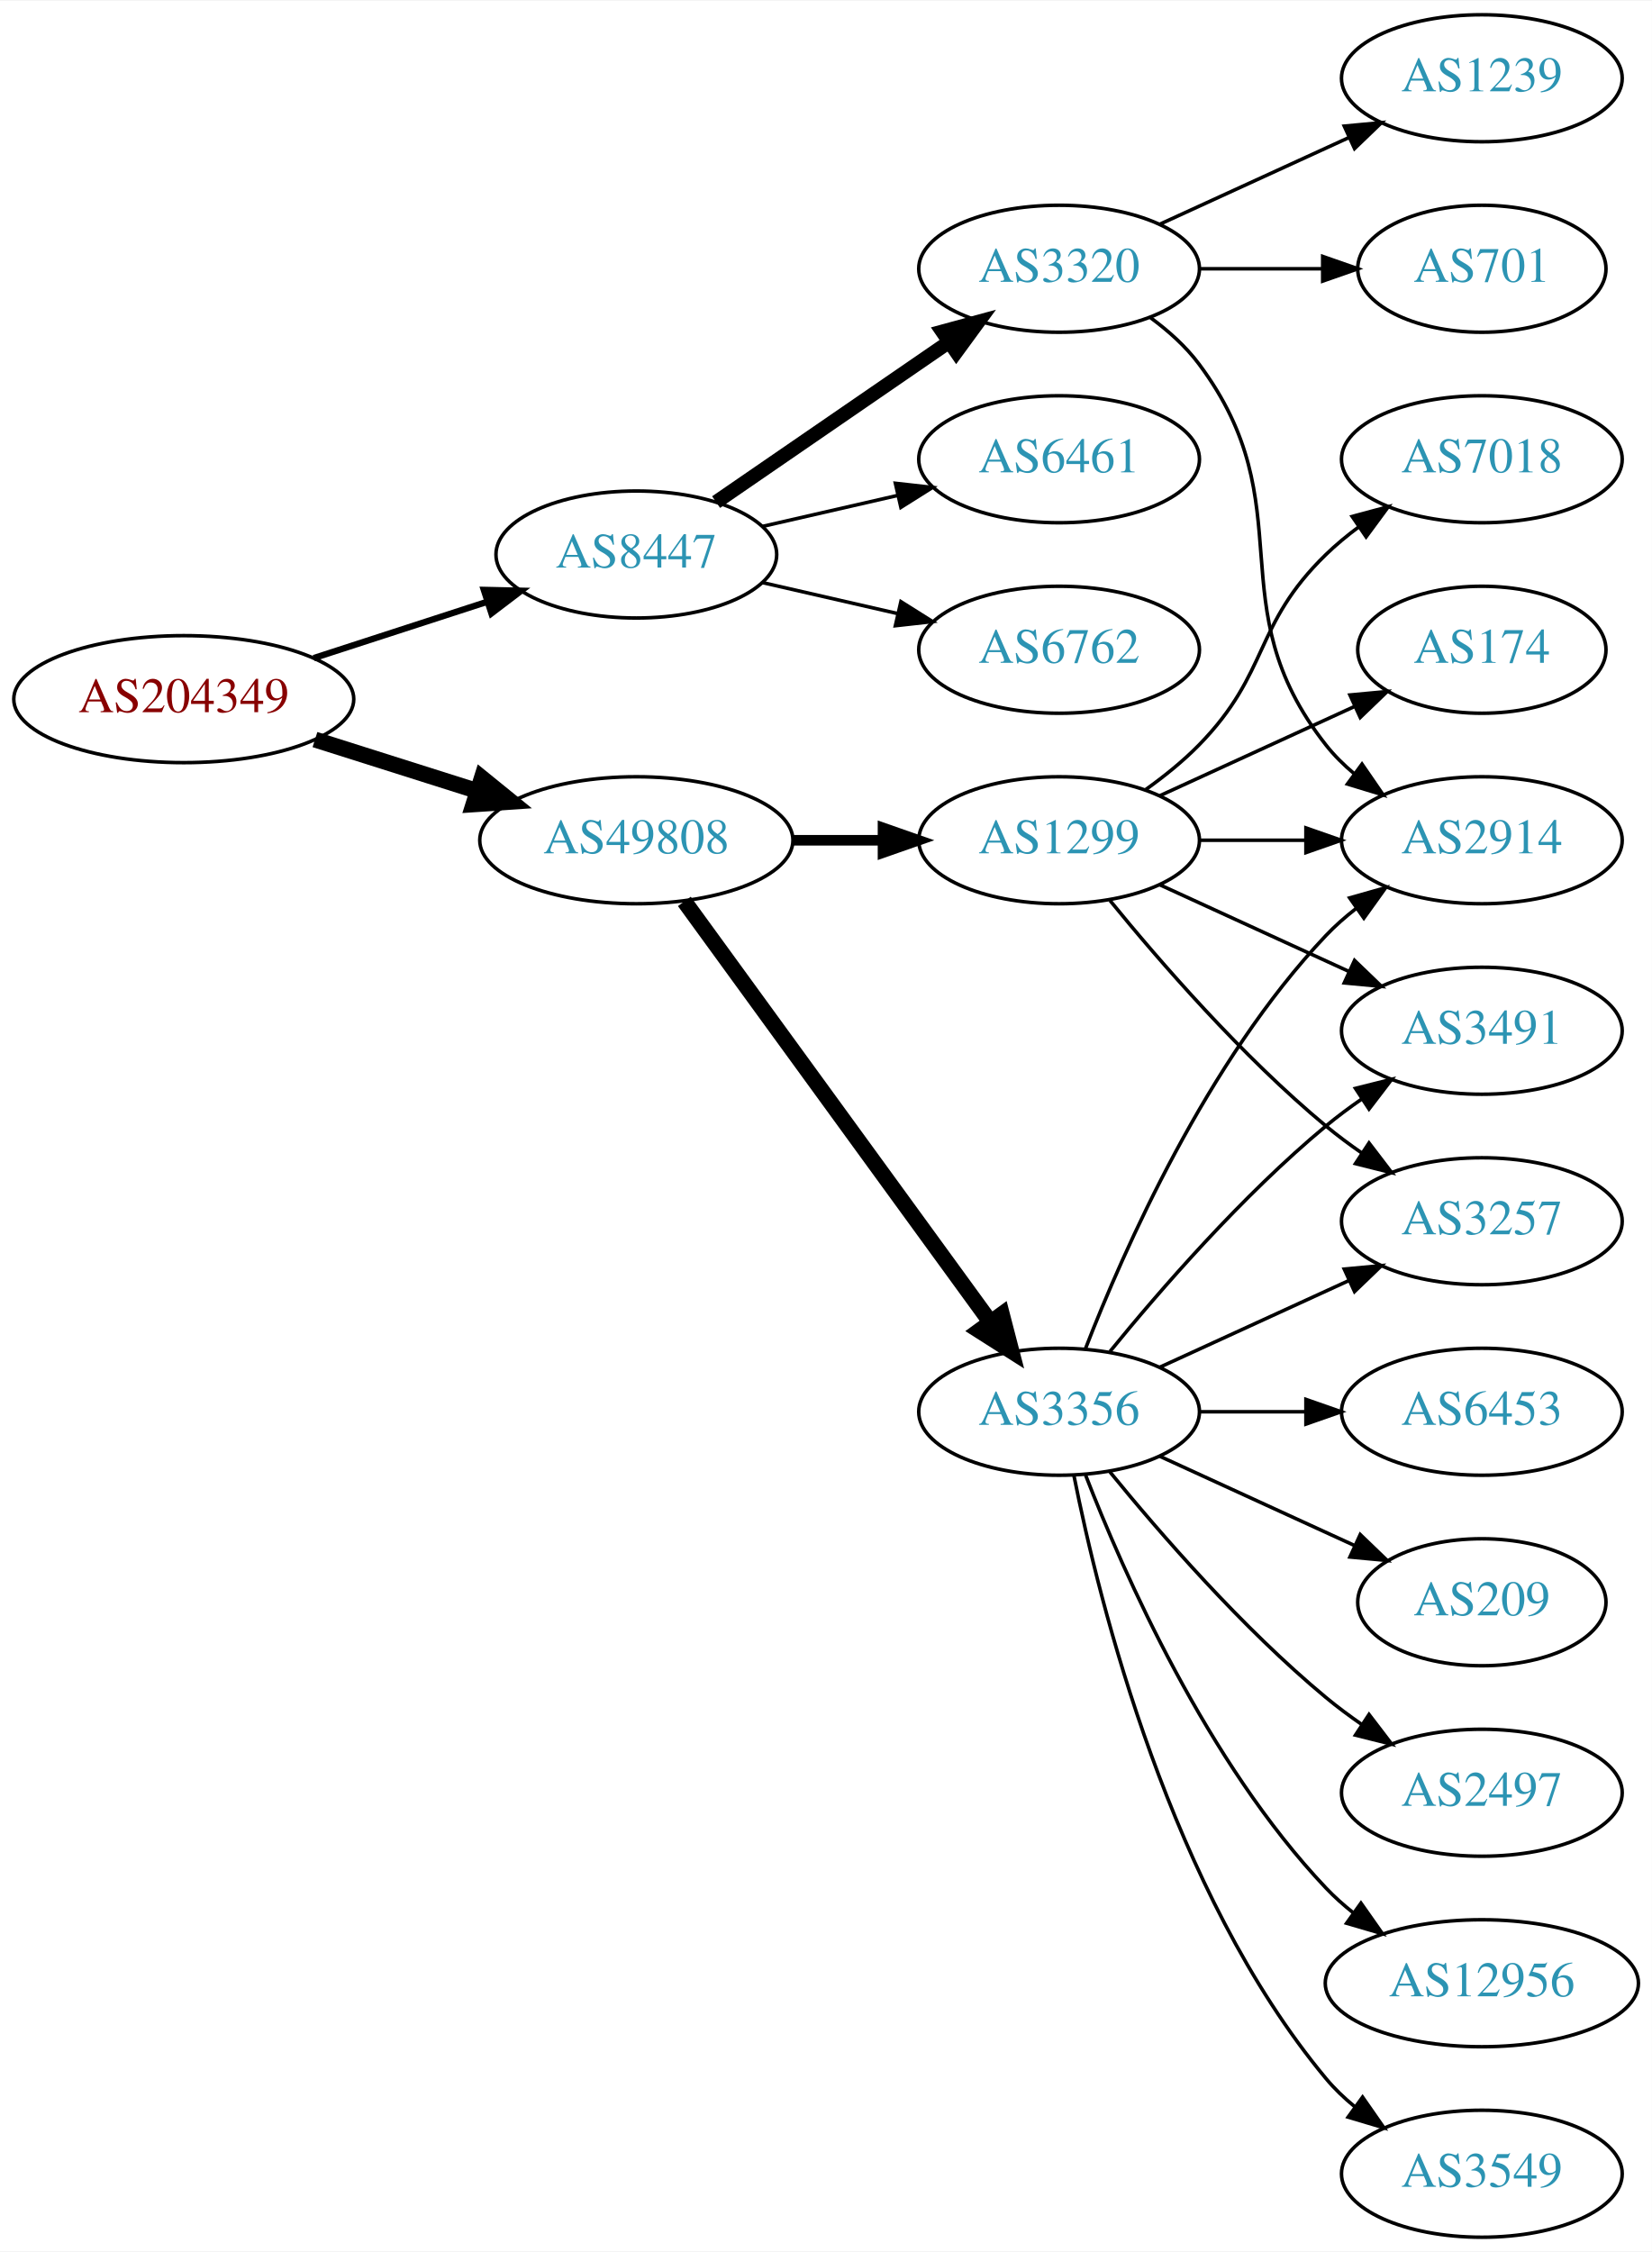
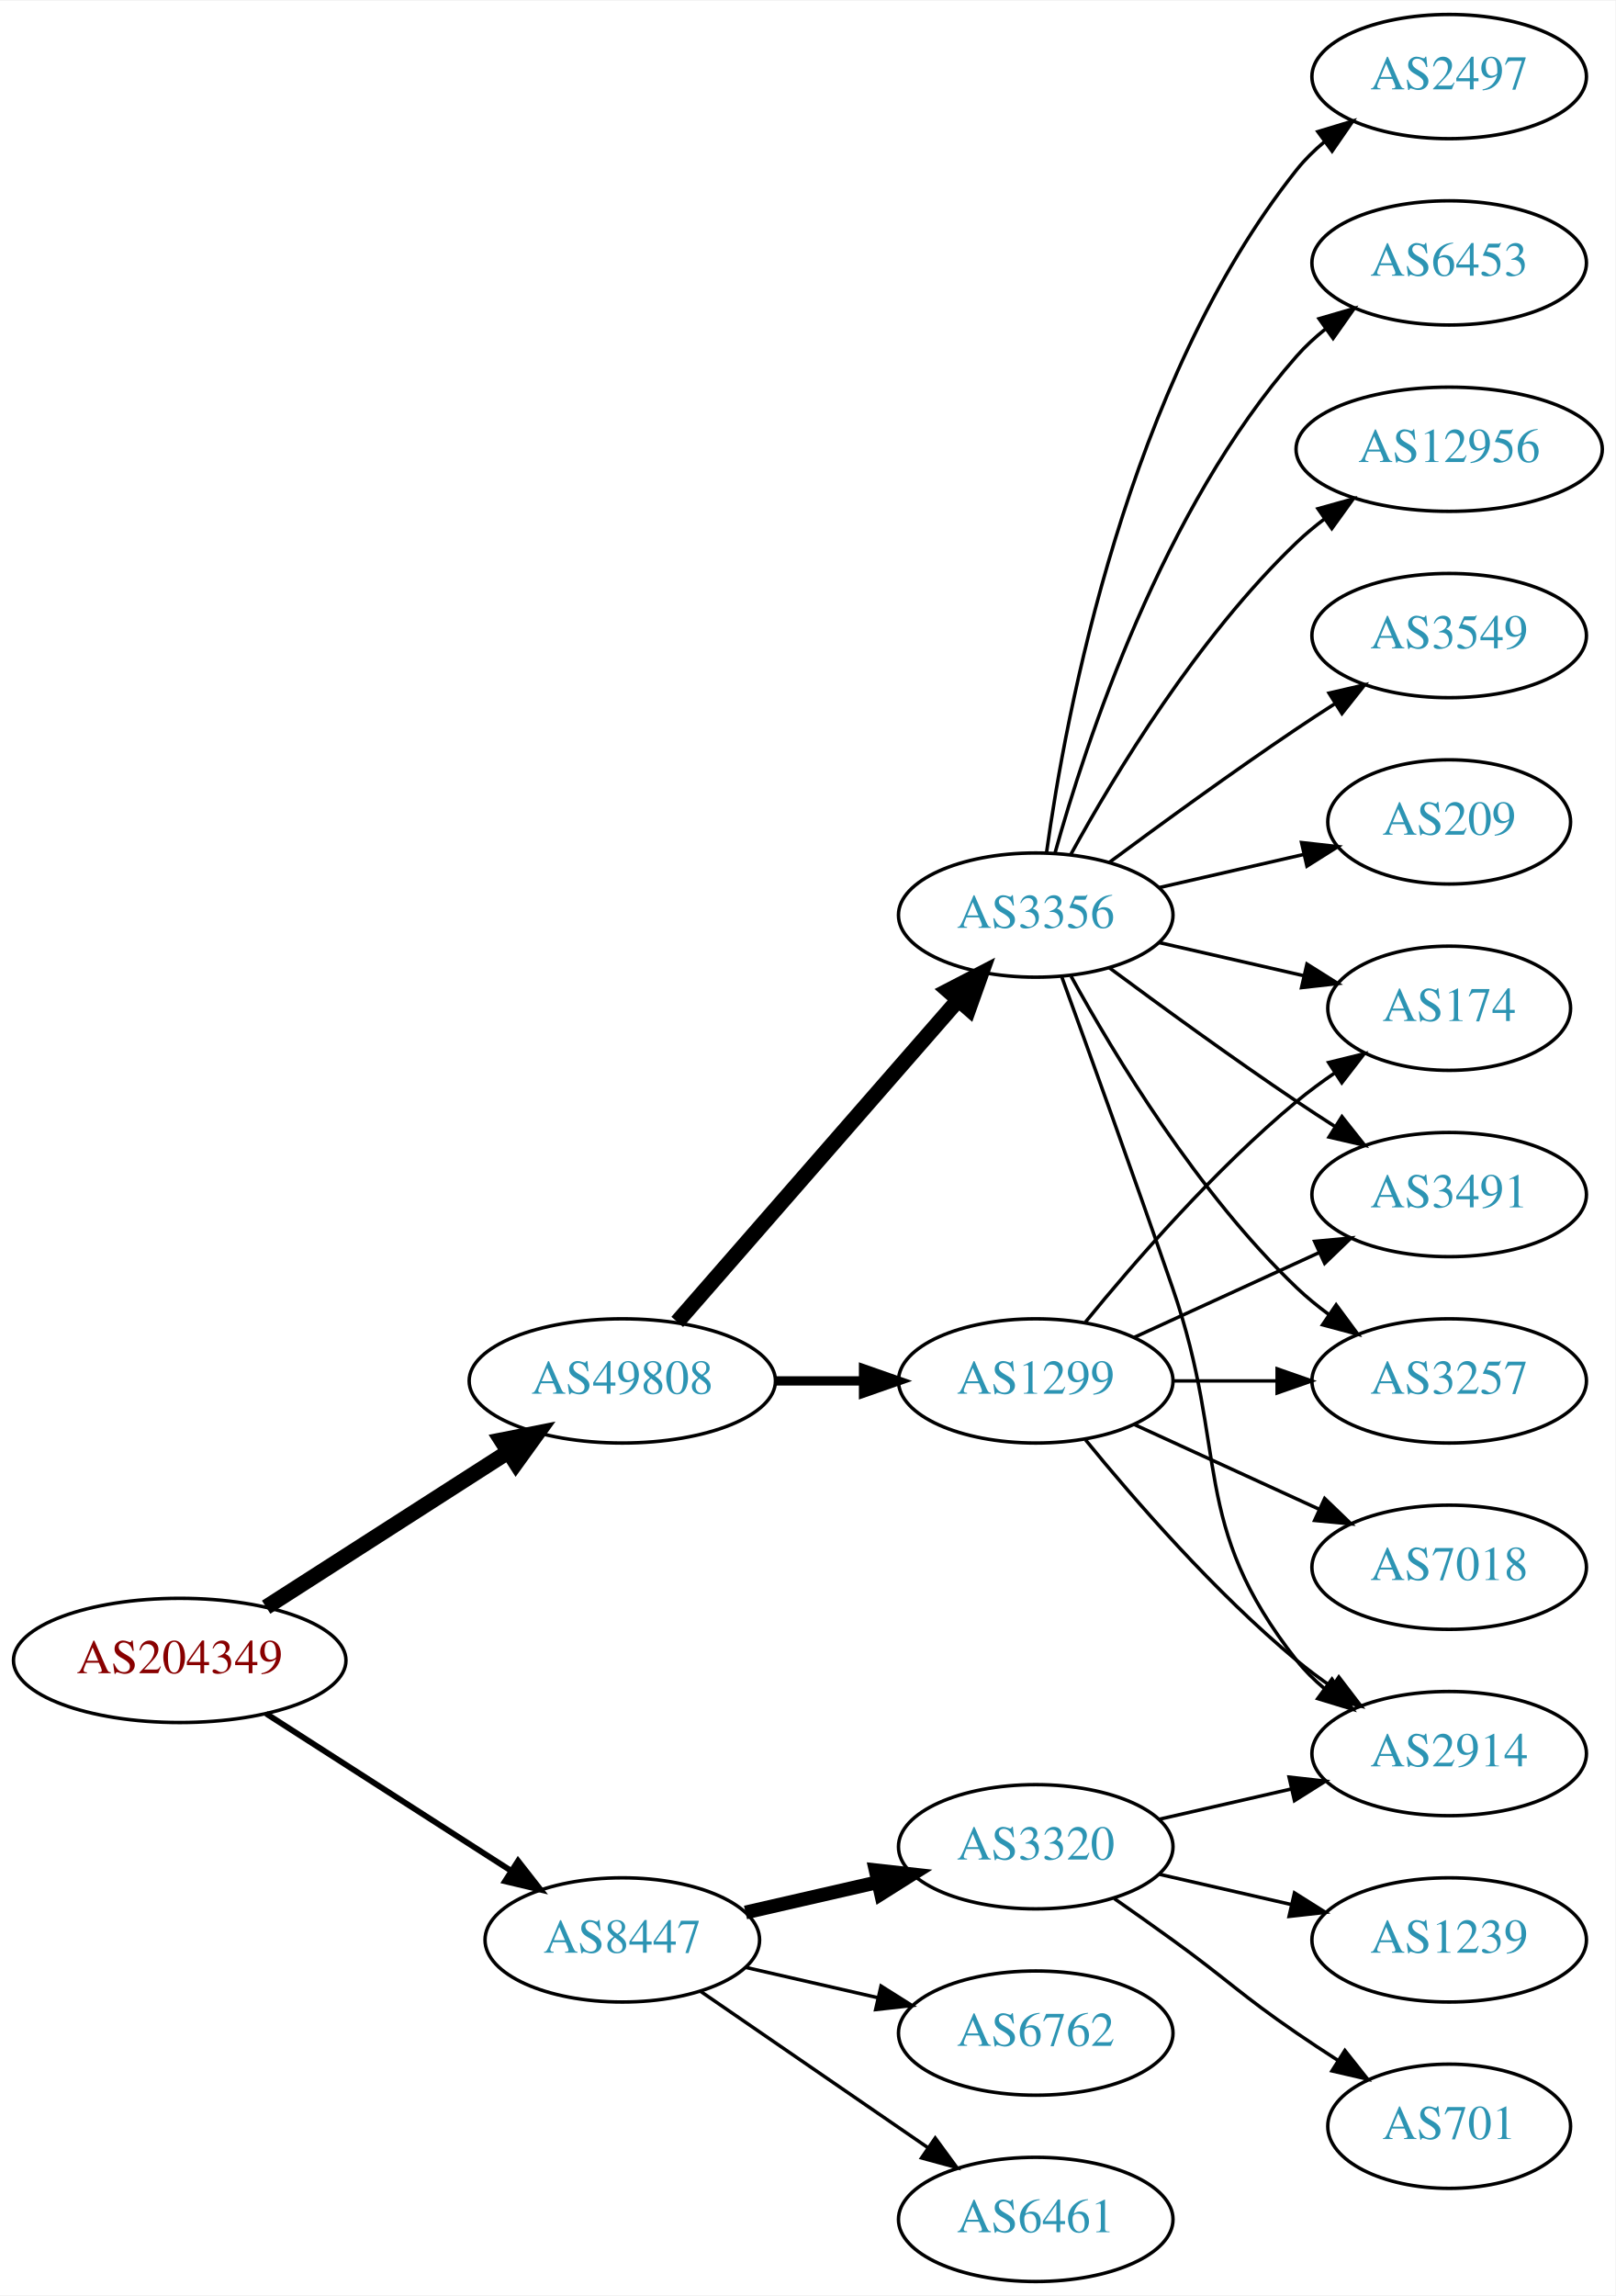
- <svg xmlns="http://www.w3.org/2000/svg" xmlns:xlink="http://www.w3.org/1999/xlink" width="468pt" height="638pt" viewBox="0.00 0.00 468.27 638.00">
-   <g id="graph0" class="graph" transform="scale(1 1) rotate(0) translate(4 634)">
-     <polygon fill="white" stroke="none" points="-4,4 -4,-634 464.269,-634 464.269,4 -4,4" />
+ <svg xmlns="http://www.w3.org/2000/svg" xmlns:xlink="http://www.w3.org/1999/xlink" width="468pt" height="665pt" viewBox="0.00 0.00 468.27 665.00">
+   <g id="graph0" class="graph" transform="scale(1 1) rotate(0) translate(4 661)">
+     <polygon fill="white" stroke="none" points="-4,4 -4,-661 464.269,-661 464.269,4 -4,4" />
    <g id="node1" class="node">
      <g id="a_node1">
        <a xlink:href="/asn/204349" xlink:title="AS204349 ~ ALDI_SE [AT]">
-           <ellipse fill="#ffffff" stroke="black" cx="48.096" cy="-436" rx="48.192" ry="18" />
-           <text text-anchor="middle" x="48.096" y="-432.3" font-family="Times,serif" font-size="14.00" fill="#880000">AS204349</text>
+           <ellipse fill="#ffffff" stroke="black" cx="48.096" cy="-180" rx="48.192" ry="18" />
+           <text text-anchor="middle" x="48.096" y="-176.3" font-family="Times,serif" font-size="14.00" fill="#880000">AS204349</text>
        </a>
      </g>
    </g>
    <g id="node2" class="node">
      <g id="a_node2">
        <a xlink:href="/asn/8447" xlink:title="AS8447 ~ A1 Telekom Austria AG [AT]">
-           <ellipse fill="#ffffff" stroke="black" cx="176.388" cy="-477" rx="39.794" ry="18" />
-           <text text-anchor="middle" x="176.388" y="-473.3" font-family="Times,serif" font-size="14.00" fill="#2c94b3">AS8447</text>
+           <ellipse fill="#ffffff" stroke="black" cx="176.388" cy="-99" rx="39.794" ry="18" />
+           <text text-anchor="middle" x="176.388" y="-95.3" font-family="Times,serif" font-size="14.00" fill="#2c94b3">AS8447</text>
        </a>
      </g>
    </g>
    <g id="edge1" class="edge">
-       <path fill="none" stroke="black" stroke-width="1.8" d="M84.948,-447.639C100.287,-452.619 118.287,-458.463 134.173,-463.62" />
-       <polygon fill="black" stroke="black" stroke-width="1.8" points="133.156,-466.969 143.748,-466.728 135.317,-460.312 133.156,-466.969" />
+       <path fill="none" stroke="black" stroke-width="1.688" d="M73.147,-164.574C93.276,-151.664 122.141,-133.151 144.071,-119.085" />
+       <polygon fill="black" stroke="black" stroke-width="1.688" points="146.172,-121.896 152.7,-113.551 142.393,-116.004 146.172,-121.896" />
    </g>
    <g id="node3" class="node">
      <g id="a_node3">
        <a xlink:href="/asn/49808" xlink:title="AS49808 ~ POWERSPEED-AS [AT]">
-           <ellipse fill="#ffffff" stroke="black" cx="176.388" cy="-396" rx="44.393" ry="18" />
-           <text text-anchor="middle" x="176.388" y="-392.3" font-family="Times,serif" font-size="14.00" fill="#2c94b3">AS49808</text>
+           <ellipse fill="#ffffff" stroke="black" cx="176.388" cy="-261" rx="44.393" ry="18" />
+           <text text-anchor="middle" x="176.388" y="-257.3" font-family="Times,serif" font-size="14.00" fill="#2c94b3">AS49808</text>
        </a>
      </g>
    </g>
    <g id="edge2" class="edge">
-       <path fill="none" stroke="black" stroke-width="4.5" d="M85.286,-424.538C99.636,-419.993 116.272,-414.723 131.315,-409.959" />
-       <polygon fill="black" stroke="black" stroke-width="4.5" points="132.586,-413.687 140.93,-406.914 130.208,-406.179 132.586,-413.687" />
+       <path fill="none" stroke="black" stroke-width="4.5" d="M73.147,-195.426C93.024,-208.174 121.421,-226.387 143.246,-240.385" />
+       <polygon fill="black" stroke="black" stroke-width="4.5" points="141.31,-243.821 151.853,-245.905 145.561,-237.192 141.31,-243.821" />
    </g>
    <g id="node4" class="node">
      <g id="a_node4">
-         <a xlink:href="/asn/6461" xlink:title="AS6461 ~ Zayo Bandwidth [US]">
-           <ellipse fill="#ffffff" stroke="black" cx="296.23" cy="-504" rx="39.794" ry="18" />
-           <text text-anchor="middle" x="296.23" y="-500.3" font-family="Times,serif" font-size="14.00" fill="#2c94b3">AS6461</text>
+         <a xlink:href="/asn/3320" xlink:title="AS3320 ~ DTAG [DE]">
+           <ellipse fill="#ffffff" stroke="black" cx="296.23" cy="-126" rx="39.794" ry="18" />
+           <text text-anchor="middle" x="296.23" y="-122.3" font-family="Times,serif" font-size="14.00" fill="#2c94b3">AS3320</text>
        </a>
      </g>
    </g>
    <g id="edge3" class="edge">
-       <path fill="none" stroke="black" d="M212.107,-484.955C224.107,-487.704 237.728,-490.825 250.42,-493.733" />
-       <polygon fill="black" stroke="black" points="249.823,-497.187 260.352,-496.009 251.386,-490.364 249.823,-497.187" />
+       <path fill="none" stroke="black" stroke-width="4" d="M212.107,-106.955C224.107,-109.704 237.728,-112.825 250.42,-115.733" />
+       <polygon fill="black" stroke="black" stroke-width="4" points="249.823,-119.187 260.352,-118.009 251.386,-112.364 249.823,-119.187" />
    </g>
    <g id="node5" class="node">
      <g id="a_node5">
        <a xlink:href="/asn/6762" xlink:title="AS6762 ~ TELECOM ITALIA SPARKLE S.p.A. [IT]">
-           <ellipse fill="#ffffff" stroke="black" cx="296.23" cy="-450" rx="39.794" ry="18" />
-           <text text-anchor="middle" x="296.23" y="-446.3" font-family="Times,serif" font-size="14.00" fill="#2c94b3">AS6762</text>
+           <ellipse fill="#ffffff" stroke="black" cx="296.23" cy="-72" rx="39.794" ry="18" />
+           <text text-anchor="middle" x="296.23" y="-68.3" font-family="Times,serif" font-size="14.00" fill="#2c94b3">AS6762</text>
        </a>
      </g>
    </g>
    <g id="edge4" class="edge">
-       <path fill="none" stroke="black" d="M212.107,-469.045C224.107,-466.296 237.728,-463.175 250.42,-460.267" />
-       <polygon fill="black" stroke="black" points="251.386,-463.636 260.352,-457.991 249.823,-456.813 251.386,-463.636" />
+       <path fill="none" stroke="black" d="M212.107,-91.045C224.107,-88.296 237.728,-85.175 250.42,-82.267" />
+       <polygon fill="black" stroke="black" points="251.386,-85.636 260.352,-79.991 249.823,-78.813 251.386,-85.636" />
    </g>
    <g id="node6" class="node">
      <g id="a_node6">
-         <a xlink:href="/asn/3320" xlink:title="AS3320 ~ DTAG [DE]">
-           <ellipse fill="#ffffff" stroke="black" cx="296.23" cy="-558" rx="39.794" ry="18" />
-           <text text-anchor="middle" x="296.23" y="-554.3" font-family="Times,serif" font-size="14.00" fill="#2c94b3">AS3320</text>
+         <a xlink:href="/asn/6461" xlink:title="AS6461 ~ Zayo Bandwidth [US]">
+           <ellipse fill="#ffffff" stroke="black" cx="296.23" cy="-18" rx="39.794" ry="18" />
+           <text text-anchor="middle" x="296.23" y="-14.3" font-family="Times,serif" font-size="14.00" fill="#2c94b3">AS6461</text>
        </a>
      </g>
    </g>
    <g id="edge5" class="edge">
-       <path fill="none" stroke="black" stroke-width="4" d="M199.002,-491.857C217.49,-504.565 244.304,-522.995 264.934,-537.175" />
-       <polygon fill="black" stroke="black" stroke-width="4" points="263.13,-540.183 273.354,-542.963 267.096,-534.414 263.13,-540.183" />
+       <path fill="none" stroke="black" d="M199.002,-84.143C217.49,-71.435 244.304,-53.005 264.934,-38.825" />
+       <polygon fill="black" stroke="black" points="267.096,-41.586 273.354,-33.037 263.13,-35.817 267.096,-41.586" />
    </g>
    <g id="node10" class="node">
      <g id="a_node10">
-         <a xlink:href="/asn/1299" xlink:title="AS1299 ~ Telia Carrier [EU]">
+         <a xlink:href="/asn/3356" xlink:title="AS3356 ~ Level 3 Parent, LLC [US]">
          <ellipse fill="#ffffff" stroke="black" cx="296.23" cy="-396" rx="39.794" ry="18" />
-           <text text-anchor="middle" x="296.23" y="-392.3" font-family="Times,serif" font-size="14.00" fill="#2c94b3">AS1299</text>
+           <text text-anchor="middle" x="296.23" y="-392.3" font-family="Times,serif" font-size="14.00" fill="#2c94b3">AS3356</text>
        </a>
      </g>
    </g>
    <g id="edge9" class="edge">
-       <path fill="none" stroke="black" stroke-width="3" d="M220.599,-396C228.911,-396 237.674,-396 246.156,-396" />
-       <polygon fill="black" stroke="black" stroke-width="3" points="246.315,-399.5 256.315,-396 246.315,-392.5 246.315,-399.5" />
+       <path fill="none" stroke="black" stroke-width="4.5" d="M192.312,-278.098C212.855,-301.631 249.974,-344.155 273.571,-371.187" />
+       <polygon fill="black" stroke="black" stroke-width="4.5" points="270.884,-374.097 280.426,-379.041 276.817,-368.918 270.884,-374.097" />
    </g>
    <g id="node11" class="node">
      <g id="a_node11">
-         <a xlink:href="/asn/3356" xlink:title="AS3356 ~ Level 3 Parent, LLC [US]">
-           <ellipse fill="#ffffff" stroke="black" cx="296.23" cy="-234" rx="39.794" ry="18" />
-           <text text-anchor="middle" x="296.23" y="-230.3" font-family="Times,serif" font-size="14.00" fill="#2c94b3">AS3356</text>
+         <a xlink:href="/asn/1299" xlink:title="AS1299 ~ Telia Carrier [EU]">
+           <ellipse fill="#ffffff" stroke="black" cx="296.23" cy="-261" rx="39.794" ry="18" />
+           <text text-anchor="middle" x="296.23" y="-257.3" font-family="Times,serif" font-size="14.00" fill="#2c94b3">AS1299</text>
        </a>
      </g>
    </g>
    <g id="edge10" class="edge">
-       <path fill="none" stroke="black" stroke-width="4.5" d="M189.999,-378.663C210.82,-350.04 252.482,-292.767 276.671,-259.514" />
-       <polygon fill="black" stroke="black" stroke-width="4.5" points="280.011,-261.615 282.71,-251.212 273.643,-256.983 280.011,-261.615" />
+       <path fill="none" stroke="black" stroke-width="2.7" d="M220.599,-261C228.911,-261 237.674,-261 246.156,-261" />
+       <polygon fill="black" stroke="black" stroke-width="2.7" points="246.315,-264.5 256.315,-261 246.315,-257.5 246.315,-264.5" />
    </g>
    <g id="node7" class="node">
      <g id="a_node7">
-         <a xlink:href="/asn/1239" xlink:title="AS1239 ~ Sprint [US]">
-           <ellipse fill="#ffffff" stroke="black" cx="416.073" cy="-612" rx="39.794" ry="18" />
-           <text text-anchor="middle" x="416.073" y="-608.3" font-family="Times,serif" font-size="14.00" fill="#2c94b3">AS1239</text>
+         <a xlink:href="/asn/2914" xlink:title="AS2914 ~ NTT America, Inc. [US]">
+           <ellipse fill="#ffffff" stroke="black" cx="416.073" cy="-153" rx="39.794" ry="18" />
+           <text text-anchor="middle" x="416.073" y="-149.3" font-family="Times,serif" font-size="14.00" fill="#2c94b3">AS2914</text>
        </a>
      </g>
    </g>
    <g id="edge6" class="edge">
-       <path fill="none" stroke="black" d="M324.859,-570.661C340.816,-577.973 361.087,-587.261 378.369,-595.181" />
-       <polygon fill="black" stroke="black" points="377.068,-598.435 387.617,-599.419 379.984,-592.071 377.068,-598.435" />
+       <path fill="none" stroke="black" d="M331.949,-133.955C343.949,-136.704 357.57,-139.825 370.263,-142.733" />
+       <polygon fill="black" stroke="black" points="369.665,-146.187 380.194,-145.009 371.229,-139.364 369.665,-146.187" />
    </g>
    <g id="node8" class="node">
      <g id="a_node8">
-         <a xlink:href="/asn/2914" xlink:title="AS2914 ~ NTT America, Inc. [US]">
-           <ellipse fill="#ffffff" stroke="black" cx="416.073" cy="-396" rx="39.794" ry="18" />
-           <text text-anchor="middle" x="416.073" y="-392.3" font-family="Times,serif" font-size="14.00" fill="#2c94b3">AS2914</text>
+         <a xlink:href="/asn/1239" xlink:title="AS1239 ~ Sprint [US]">
+           <ellipse fill="#ffffff" stroke="black" cx="416.073" cy="-99" rx="39.794" ry="18" />
+           <text text-anchor="middle" x="416.073" y="-95.3" font-family="Times,serif" font-size="14.00" fill="#2c94b3">AS1239</text>
        </a>
      </g>
    </g>
    <g id="edge7" class="edge">
-       <path fill="none" stroke="black" d="M322.161,-544.118C327.237,-540.389 332.155,-535.984 335.877,-531 366.148,-490.458 340.578,-462.754 371.877,-423 374.202,-420.047 376.945,-417.33 379.904,-414.853" />
-       <polygon fill="black" stroke="black" points="382.097,-417.585 388.101,-408.855 377.964,-411.936 382.097,-417.585" />
+       <path fill="none" stroke="black" d="M331.949,-118.045C343.949,-115.296 357.57,-112.175 370.263,-109.267" />
+       <polygon fill="black" stroke="black" points="371.229,-112.636 380.194,-106.991 369.665,-105.813 371.229,-112.636" />
    </g>
    <g id="node9" class="node">
      <g id="a_node9">
        <a xlink:href="/asn/701" xlink:title="AS701 ~ UUNET [US]">
-           <ellipse fill="#ffffff" stroke="black" cx="416.073" cy="-558" rx="35.194" ry="18" />
-           <text text-anchor="middle" x="416.073" y="-554.3" font-family="Times,serif" font-size="14.00" fill="#2c94b3">AS701</text>
+           <ellipse fill="#ffffff" stroke="black" cx="416.073" cy="-45" rx="35.194" ry="18" />
+           <text text-anchor="middle" x="416.073" y="-41.3" font-family="Times,serif" font-size="14.00" fill="#2c94b3">AS701</text>
        </a>
      </g>
    </g>
    <g id="edge8" class="edge">
-       <path fill="none" stroke="black" d="M336.143,-558C347.23,-558 359.389,-558 370.771,-558" />
-       <polygon fill="black" stroke="black" points="370.953,-561.5 380.953,-558 370.953,-554.5 370.953,-561.5" />
-     </g>
-     <g id="edge11" class="edge">
-       <path fill="none" stroke="black" d="M336.143,-396C345.696,-396 356.046,-396 366.008,-396" />
-       <polygon fill="black" stroke="black" points="366.201,-399.5 376.201,-396 366.201,-392.5 366.201,-399.5" />
+       <path fill="none" stroke="black" d="M318.987,-110.991C324.522,-107.121 330.44,-102.936 335.877,-99 352.076,-87.271 355.382,-83.311 371.877,-72 375.672,-69.398 379.708,-66.738 383.732,-64.151" />
+       <polygon fill="black" stroke="black" points="385.839,-66.96 392.42,-58.657 382.097,-61.044 385.839,-66.96" />
+     </g>
+     <g id="edge12" class="edge">
+       <path fill="none" stroke="black" d="M303.778,-378.079C311.563,-356.688 324.885,-319.81 335.877,-288 352.401,-240.178 340.578,-219.754 371.877,-180 374.202,-177.047 376.945,-174.33 379.904,-171.853" />
+       <polygon fill="black" stroke="black" points="382.097,-174.585 388.101,-165.855 377.964,-168.936 382.097,-174.585" />
    </g>
    <g id="node12" class="node">
      <g id="a_node12">
-         <a xlink:href="/asn/174" xlink:title="AS174 ~ Cogent Communications [US]">
-           <ellipse fill="#ffffff" stroke="black" cx="416.073" cy="-450" rx="35.194" ry="18" />
-           <text text-anchor="middle" x="416.073" y="-446.3" font-family="Times,serif" font-size="14.00" fill="#2c94b3">AS174</text>
-         </a>
-       </g>
-     </g>
-     <g id="edge12" class="edge">
-       <path fill="none" stroke="black" d="M324.859,-408.661C341.275,-416.183 362.257,-425.798 379.854,-433.861" />
-       <polygon fill="black" stroke="black" points="378.682,-437.174 389.231,-438.158 381.598,-430.811 378.682,-437.174" />
+         <a xlink:href="/asn/2497" xlink:title="AS2497 ~ Internet Initiative Japan Inc. [JP]">
+           <ellipse fill="#ffffff" stroke="black" cx="416.073" cy="-639" rx="39.794" ry="18" />
+           <text text-anchor="middle" x="416.073" y="-635.3" font-family="Times,serif" font-size="14.00" fill="#2c94b3">AS2497</text>
+         </a>
+       </g>
+     </g>
+     <g id="edge11" class="edge">
+       <path fill="none" stroke="black" d="M299.369,-414.17C304.869,-453.974 322.695,-550.233 371.877,-612 374.218,-614.94 376.972,-617.649 379.938,-620.121" />
+       <polygon fill="black" stroke="black" points="378.004,-623.042 388.144,-626.11 382.13,-617.388 378.004,-623.042" />
    </g>
    <g id="node13" class="node">
      <g id="a_node13">
-         <a xlink:href="/asn/3257" xlink:title="AS3257 ~ GTT [DE]">
-           <ellipse fill="#ffffff" stroke="black" cx="416.073" cy="-288" rx="39.794" ry="18" />
-           <text text-anchor="middle" x="416.073" y="-284.3" font-family="Times,serif" font-size="14.00" fill="#2c94b3">AS3257</text>
+         <a xlink:href="/asn/3491" xlink:title="AS3491 ~ PCCW Global, Inc. [US]">
+           <ellipse fill="#ffffff" stroke="black" cx="416.073" cy="-315" rx="39.794" ry="18" />
+           <text text-anchor="middle" x="416.073" y="-311.3" font-family="Times,serif" font-size="14.00" fill="#2c94b3">AS3491</text>
        </a>
      </g>
    </g>
    <g id="edge13" class="edge">
-       <path fill="none" stroke="black" d="M310.649,-378.935C324.764,-361.625 348.178,-334.655 371.877,-315 375.093,-312.332 378.594,-309.73 382.164,-307.259" />
-       <polygon fill="black" stroke="black" points="384.088,-310.183 390.52,-301.764 380.242,-304.334 384.088,-310.183" />
+       <path fill="none" stroke="black" d="M317.56,-380.723C332.423,-369.696 353.167,-354.593 371.877,-342 375.426,-339.611 379.176,-337.161 382.924,-334.758" />
+       <polygon fill="black" stroke="black" points="384.993,-337.591 391.573,-329.288 381.251,-331.675 384.993,-337.591" />
    </g>
    <g id="node14" class="node">
      <g id="a_node14">
-         <a xlink:href="/asn/7018" xlink:title="AS7018 ~ AT&amp;T Services, Inc. [US]">
-           <ellipse fill="#ffffff" stroke="black" cx="416.073" cy="-504" rx="39.794" ry="18" />
-           <text text-anchor="middle" x="416.073" y="-500.3" font-family="Times,serif" font-size="14.00" fill="#2c94b3">AS7018</text>
+         <a xlink:href="/asn/3257" xlink:title="AS3257 ~ GTT [DE]">
+           <ellipse fill="#ffffff" stroke="black" cx="416.073" cy="-261" rx="39.794" ry="18" />
+           <text text-anchor="middle" x="416.073" y="-257.3" font-family="Times,serif" font-size="14.00" fill="#2c94b3">AS3257</text>
        </a>
      </g>
    </g>
    <g id="edge14" class="edge">
-       <path fill="none" stroke="black" d="M320.824,-410.389C326.08,-414.148 331.412,-418.437 335.877,-423 356.049,-443.617 351.183,-456.906 371.877,-477 374.722,-479.763 377.896,-482.386 381.196,-484.834" />
-       <polygon fill="black" stroke="black" points="379.312,-487.786 389.544,-490.538 383.261,-482.006 379.312,-487.786" />
+       <path fill="none" stroke="black" d="M306.471,-378.287C319.017,-355.439 343.194,-315.389 371.877,-288 374.745,-285.261 377.934,-282.653 381.243,-280.215" />
+       <polygon fill="black" stroke="black" points="383.306,-283.044 389.602,-274.523 379.366,-277.258 383.306,-283.044" />
    </g>
    <g id="node15" class="node">
      <g id="a_node15">
-         <a xlink:href="/asn/3491" xlink:title="AS3491 ~ PCCW Global, Inc. [US]">
-           <ellipse fill="#ffffff" stroke="black" cx="416.073" cy="-342" rx="39.794" ry="18" />
-           <text text-anchor="middle" x="416.073" y="-338.3" font-family="Times,serif" font-size="14.00" fill="#2c94b3">AS3491</text>
+         <a xlink:href="/asn/6453" xlink:title="AS6453 ~ TATA COMMUNICATIONS (AMERICA) INC [US]">
+           <ellipse fill="#ffffff" stroke="black" cx="416.073" cy="-585" rx="39.794" ry="18" />
+           <text text-anchor="middle" x="416.073" y="-581.3" font-family="Times,serif" font-size="14.00" fill="#2c94b3">AS6453</text>
        </a>
      </g>
    </g>
    <g id="edge15" class="edge">
-       <path fill="none" stroke="black" d="M324.859,-383.339C340.816,-376.027 361.087,-366.739 378.369,-358.819" />
-       <polygon fill="black" stroke="black" points="379.984,-361.929 387.617,-354.581 377.068,-355.565 379.984,-361.929" />
-     </g>
-     <g id="edge16" class="edge">
-       <path fill="none" stroke="black" d="M303.753,-251.994C314.504,-279.728 338.161,-333.429 371.877,-369 374.462,-371.728 377.38,-374.294 380.448,-376.677" />
-       <polygon fill="black" stroke="black" points="378.602,-379.658 388.797,-382.543 382.627,-373.93 378.602,-379.658" />
-     </g>
-     <g id="edge17" class="edge">
-       <path fill="none" stroke="black" d="M324.859,-246.661C340.816,-253.973 361.087,-263.261 378.369,-271.181" />
-       <polygon fill="black" stroke="black" points="377.068,-274.435 387.617,-275.419 379.984,-268.071 377.068,-274.435" />
-     </g>
-     <g id="edge23" class="edge">
-       <path fill="none" stroke="black" d="M310.649,-251.065C324.764,-268.375 348.178,-295.345 371.877,-315 375.093,-317.668 378.594,-320.27 382.164,-322.741" />
-       <polygon fill="black" stroke="black" points="380.242,-325.666 390.52,-328.236 384.088,-319.817 380.242,-325.666" />
+       <path fill="none" stroke="black" d="M301.803,-413.946C310.709,-445.995 332.993,-513.842 371.877,-558 374.361,-560.821 377.21,-563.449 380.236,-565.871" />
+       <polygon fill="black" stroke="black" points="378.353,-568.828 388.525,-571.791 382.422,-563.131 378.353,-568.828" />
    </g>
    <g id="node16" class="node">
      <g id="a_node16">
-         <a xlink:href="/asn/2497" xlink:title="AS2497 ~ Internet Initiative Japan Inc. [JP]">
-           <ellipse fill="#ffffff" stroke="black" cx="416.073" cy="-126" rx="39.794" ry="18" />
-           <text text-anchor="middle" x="416.073" y="-122.3" font-family="Times,serif" font-size="14.00" fill="#2c94b3">AS2497</text>
-         </a>
-       </g>
-     </g>
-     <g id="edge18" class="edge">
-       <path fill="none" stroke="black" d="M310.649,-216.935C324.764,-199.625 348.178,-172.655 371.877,-153 375.093,-150.332 378.594,-147.73 382.164,-145.259" />
-       <polygon fill="black" stroke="black" points="384.088,-148.183 390.52,-139.764 380.242,-142.334 384.088,-148.183" />
+         <a xlink:href="/asn/12956" xlink:title="AS12956 ~ TELXIUS [ES]">
+           <ellipse fill="#ffffff" stroke="black" cx="416.073" cy="-531" rx="44.393" ry="18" />
+           <text text-anchor="middle" x="416.073" y="-527.3" font-family="Times,serif" font-size="14.00" fill="#2c94b3">AS12956</text>
+         </a>
+       </g>
+     </g>
+     <g id="edge16" class="edge">
+       <path fill="none" stroke="black" d="M306.471,-413.713C319.017,-436.561 343.194,-476.611 371.877,-504 374.383,-506.393 377.134,-508.687 379.997,-510.855" />
+       <polygon fill="black" stroke="black" points="378.043,-513.759 388.247,-516.61 382.048,-508.018 378.043,-513.759" />
    </g>
    <g id="node17" class="node">
      <g id="a_node17">
-         <a xlink:href="/asn/12956" xlink:title="AS12956 ~ TELXIUS [ES]">
-           <ellipse fill="#ffffff" stroke="black" cx="416.073" cy="-72" rx="44.393" ry="18" />
-           <text text-anchor="middle" x="416.073" y="-68.3" font-family="Times,serif" font-size="14.00" fill="#2c94b3">AS12956</text>
-         </a>
-       </g>
-     </g>
-     <g id="edge19" class="edge">
-       <path fill="none" stroke="black" d="M303.753,-216.006C314.504,-188.272 338.161,-134.571 371.877,-99 374.261,-96.485 376.927,-94.107 379.733,-91.883" />
-       <polygon fill="black" stroke="black" points="381.802,-94.707 387.895,-86.039 377.727,-89.015 381.802,-94.707" />
+         <a xlink:href="/asn/3549" xlink:title="AS3549 ~ Level 3 Parent, LLC [US]">
+           <ellipse fill="#ffffff" stroke="black" cx="416.073" cy="-477" rx="39.794" ry="18" />
+           <text text-anchor="middle" x="416.073" y="-473.3" font-family="Times,serif" font-size="14.00" fill="#2c94b3">AS3549</text>
+         </a>
+       </g>
+     </g>
+     <g id="edge17" class="edge">
+       <path fill="none" stroke="black" d="M317.56,-411.277C332.423,-422.304 353.167,-437.407 371.877,-450 375.426,-452.389 379.176,-454.839 382.924,-457.242" />
+       <polygon fill="black" stroke="black" points="381.251,-460.325 391.573,-462.712 384.993,-454.409 381.251,-460.325" />
    </g>
    <g id="node18" class="node">
      <g id="a_node18">
-         <a xlink:href="/asn/6453" xlink:title="AS6453 ~ TATA COMMUNICATIONS (AMERICA) INC [US]">
-           <ellipse fill="#ffffff" stroke="black" cx="416.073" cy="-234" rx="39.794" ry="18" />
-           <text text-anchor="middle" x="416.073" y="-230.3" font-family="Times,serif" font-size="14.00" fill="#2c94b3">AS6453</text>
-         </a>
-       </g>
-     </g>
-     <g id="edge20" class="edge">
-       <path fill="none" stroke="black" d="M336.143,-234C345.696,-234 356.046,-234 366.008,-234" />
-       <polygon fill="black" stroke="black" points="366.201,-237.5 376.201,-234 366.201,-230.5 366.201,-237.5" />
+         <a xlink:href="/asn/209" xlink:title="AS209 ~ CenturyLink Communications, LLC [US]">
+           <ellipse fill="#ffffff" stroke="black" cx="416.073" cy="-423" rx="35.194" ry="18" />
+           <text text-anchor="middle" x="416.073" y="-419.3" font-family="Times,serif" font-size="14.00" fill="#2c94b3">AS209</text>
+         </a>
+       </g>
+     </g>
+     <g id="edge18" class="edge">
+       <path fill="none" stroke="black" d="M331.949,-403.955C345.042,-406.955 360.064,-410.396 373.705,-413.522" />
+       <polygon fill="black" stroke="black" points="373.283,-417.016 383.812,-415.838 374.846,-410.193 373.283,-417.016" />
    </g>
    <g id="node19" class="node">
      <g id="a_node19">
-         <a xlink:href="/asn/209" xlink:title="AS209 ~ CenturyLink Communications, LLC [US]">
-           <ellipse fill="#ffffff" stroke="black" cx="416.073" cy="-180" rx="35.194" ry="18" />
-           <text text-anchor="middle" x="416.073" y="-176.3" font-family="Times,serif" font-size="14.00" fill="#2c94b3">AS209</text>
-         </a>
-       </g>
+         <a xlink:href="/asn/174" xlink:title="AS174 ~ Cogent Communications [US]">
+           <ellipse fill="#ffffff" stroke="black" cx="416.073" cy="-369" rx="35.194" ry="18" />
+           <text text-anchor="middle" x="416.073" y="-365.3" font-family="Times,serif" font-size="14.00" fill="#2c94b3">AS174</text>
+         </a>
+       </g>
+     </g>
+     <g id="edge19" class="edge">
+       <path fill="none" stroke="black" d="M331.949,-388.045C345.042,-385.045 360.064,-381.604 373.705,-378.478" />
+       <polygon fill="black" stroke="black" points="374.846,-381.807 383.812,-376.162 373.283,-374.984 374.846,-381.807" />
+     </g>
+     <g id="edge23" class="edge">
+       <path fill="none" stroke="black" d="M310.649,-243.935C324.764,-226.625 348.178,-199.655 371.877,-180 375.093,-177.332 378.594,-174.73 382.164,-172.259" />
+       <polygon fill="black" stroke="black" points="384.088,-175.183 390.52,-166.764 380.242,-169.334 384.088,-175.183" />
    </g>
    <g id="edge21" class="edge">
-       <path fill="none" stroke="black" d="M324.859,-221.339C341.275,-213.817 362.257,-204.202 379.854,-196.139" />
-       <polygon fill="black" stroke="black" points="381.598,-199.189 389.231,-191.842 378.682,-192.826 381.598,-199.189" />
+       <path fill="none" stroke="black" d="M324.859,-273.661C340.816,-280.973 361.087,-290.261 378.369,-298.181" />
+       <polygon fill="black" stroke="black" points="377.068,-301.435 387.617,-302.419 379.984,-295.071 377.068,-301.435" />
+     </g>
+     <g id="edge24" class="edge">
+       <path fill="none" stroke="black" d="M336.143,-261C345.696,-261 356.046,-261 366.008,-261" />
+       <polygon fill="black" stroke="black" points="366.201,-264.5 376.201,-261 366.201,-257.5 366.201,-264.5" />
+     </g>
+     <g id="edge20" class="edge">
+       <path fill="none" stroke="black" d="M310.649,-278.065C324.764,-295.375 348.178,-322.345 371.877,-342 375.34,-344.872 379.132,-347.669 382.987,-350.308" />
+       <polygon fill="black" stroke="black" points="381.129,-353.275 391.419,-355.797 384.948,-347.408 381.129,-353.275" />
    </g>
    <g id="node20" class="node">
      <g id="a_node20">
-         <a xlink:href="/asn/3549" xlink:title="AS3549 ~ Level 3 Parent, LLC [US]">
-           <ellipse fill="#ffffff" stroke="black" cx="416.073" cy="-18" rx="39.794" ry="18" />
-           <text text-anchor="middle" x="416.073" y="-14.3" font-family="Times,serif" font-size="14.00" fill="#2c94b3">AS3549</text>
+         <a xlink:href="/asn/7018" xlink:title="AS7018 ~ AT&amp;T Services, Inc. [US]">
+           <ellipse fill="#ffffff" stroke="black" cx="416.073" cy="-207" rx="39.794" ry="18" />
+           <text text-anchor="middle" x="416.073" y="-203.3" font-family="Times,serif" font-size="14.00" fill="#2c94b3">AS7018</text>
        </a>
      </g>
    </g>
    <g id="edge22" class="edge">
-       <path fill="none" stroke="black" d="M300.429,-215.927C307.592,-179.859 327.867,-97.875 371.877,-45 374.281,-42.111 377.078,-39.437 380.07,-36.987" />
-       <polygon fill="black" stroke="black" points="382.26,-39.722 388.313,-31.027 378.159,-34.05 382.26,-39.722" />
+       <path fill="none" stroke="black" d="M324.859,-248.339C340.816,-241.027 361.087,-231.739 378.369,-223.819" />
+       <polygon fill="black" stroke="black" points="379.984,-226.929 387.617,-219.581 377.068,-220.565 379.984,-226.929" />
    </g>
  </g>
</svg>
